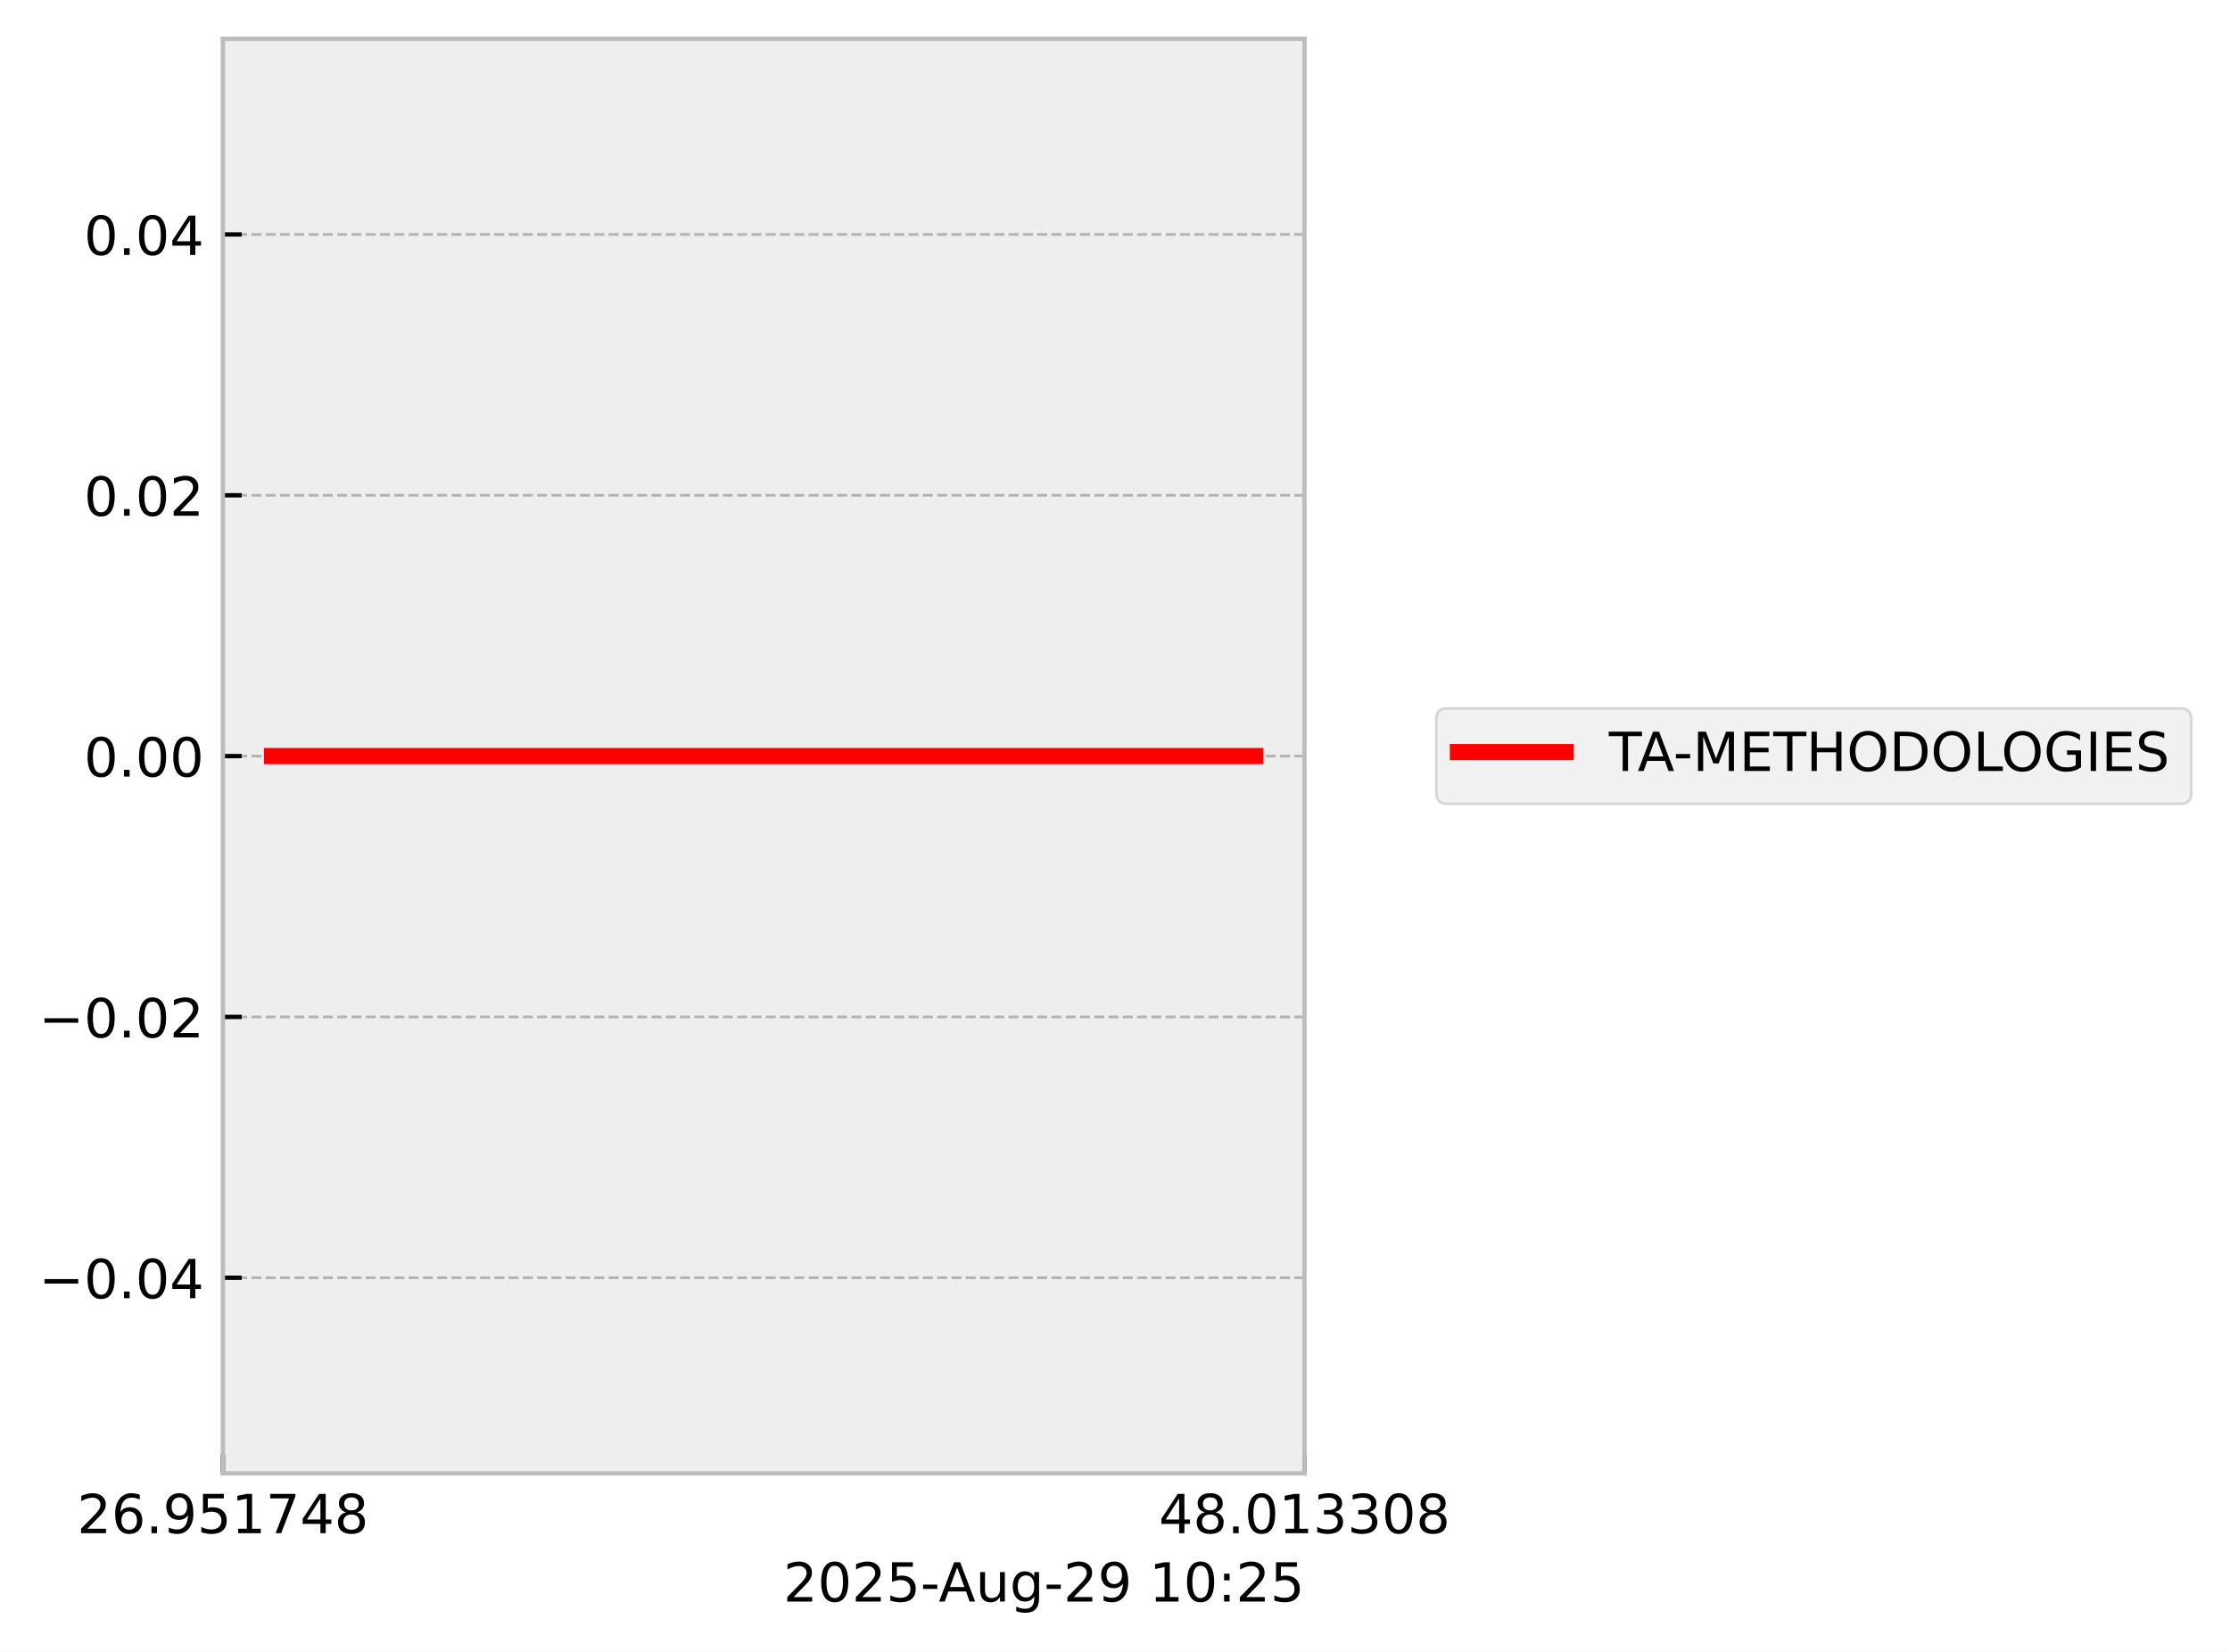
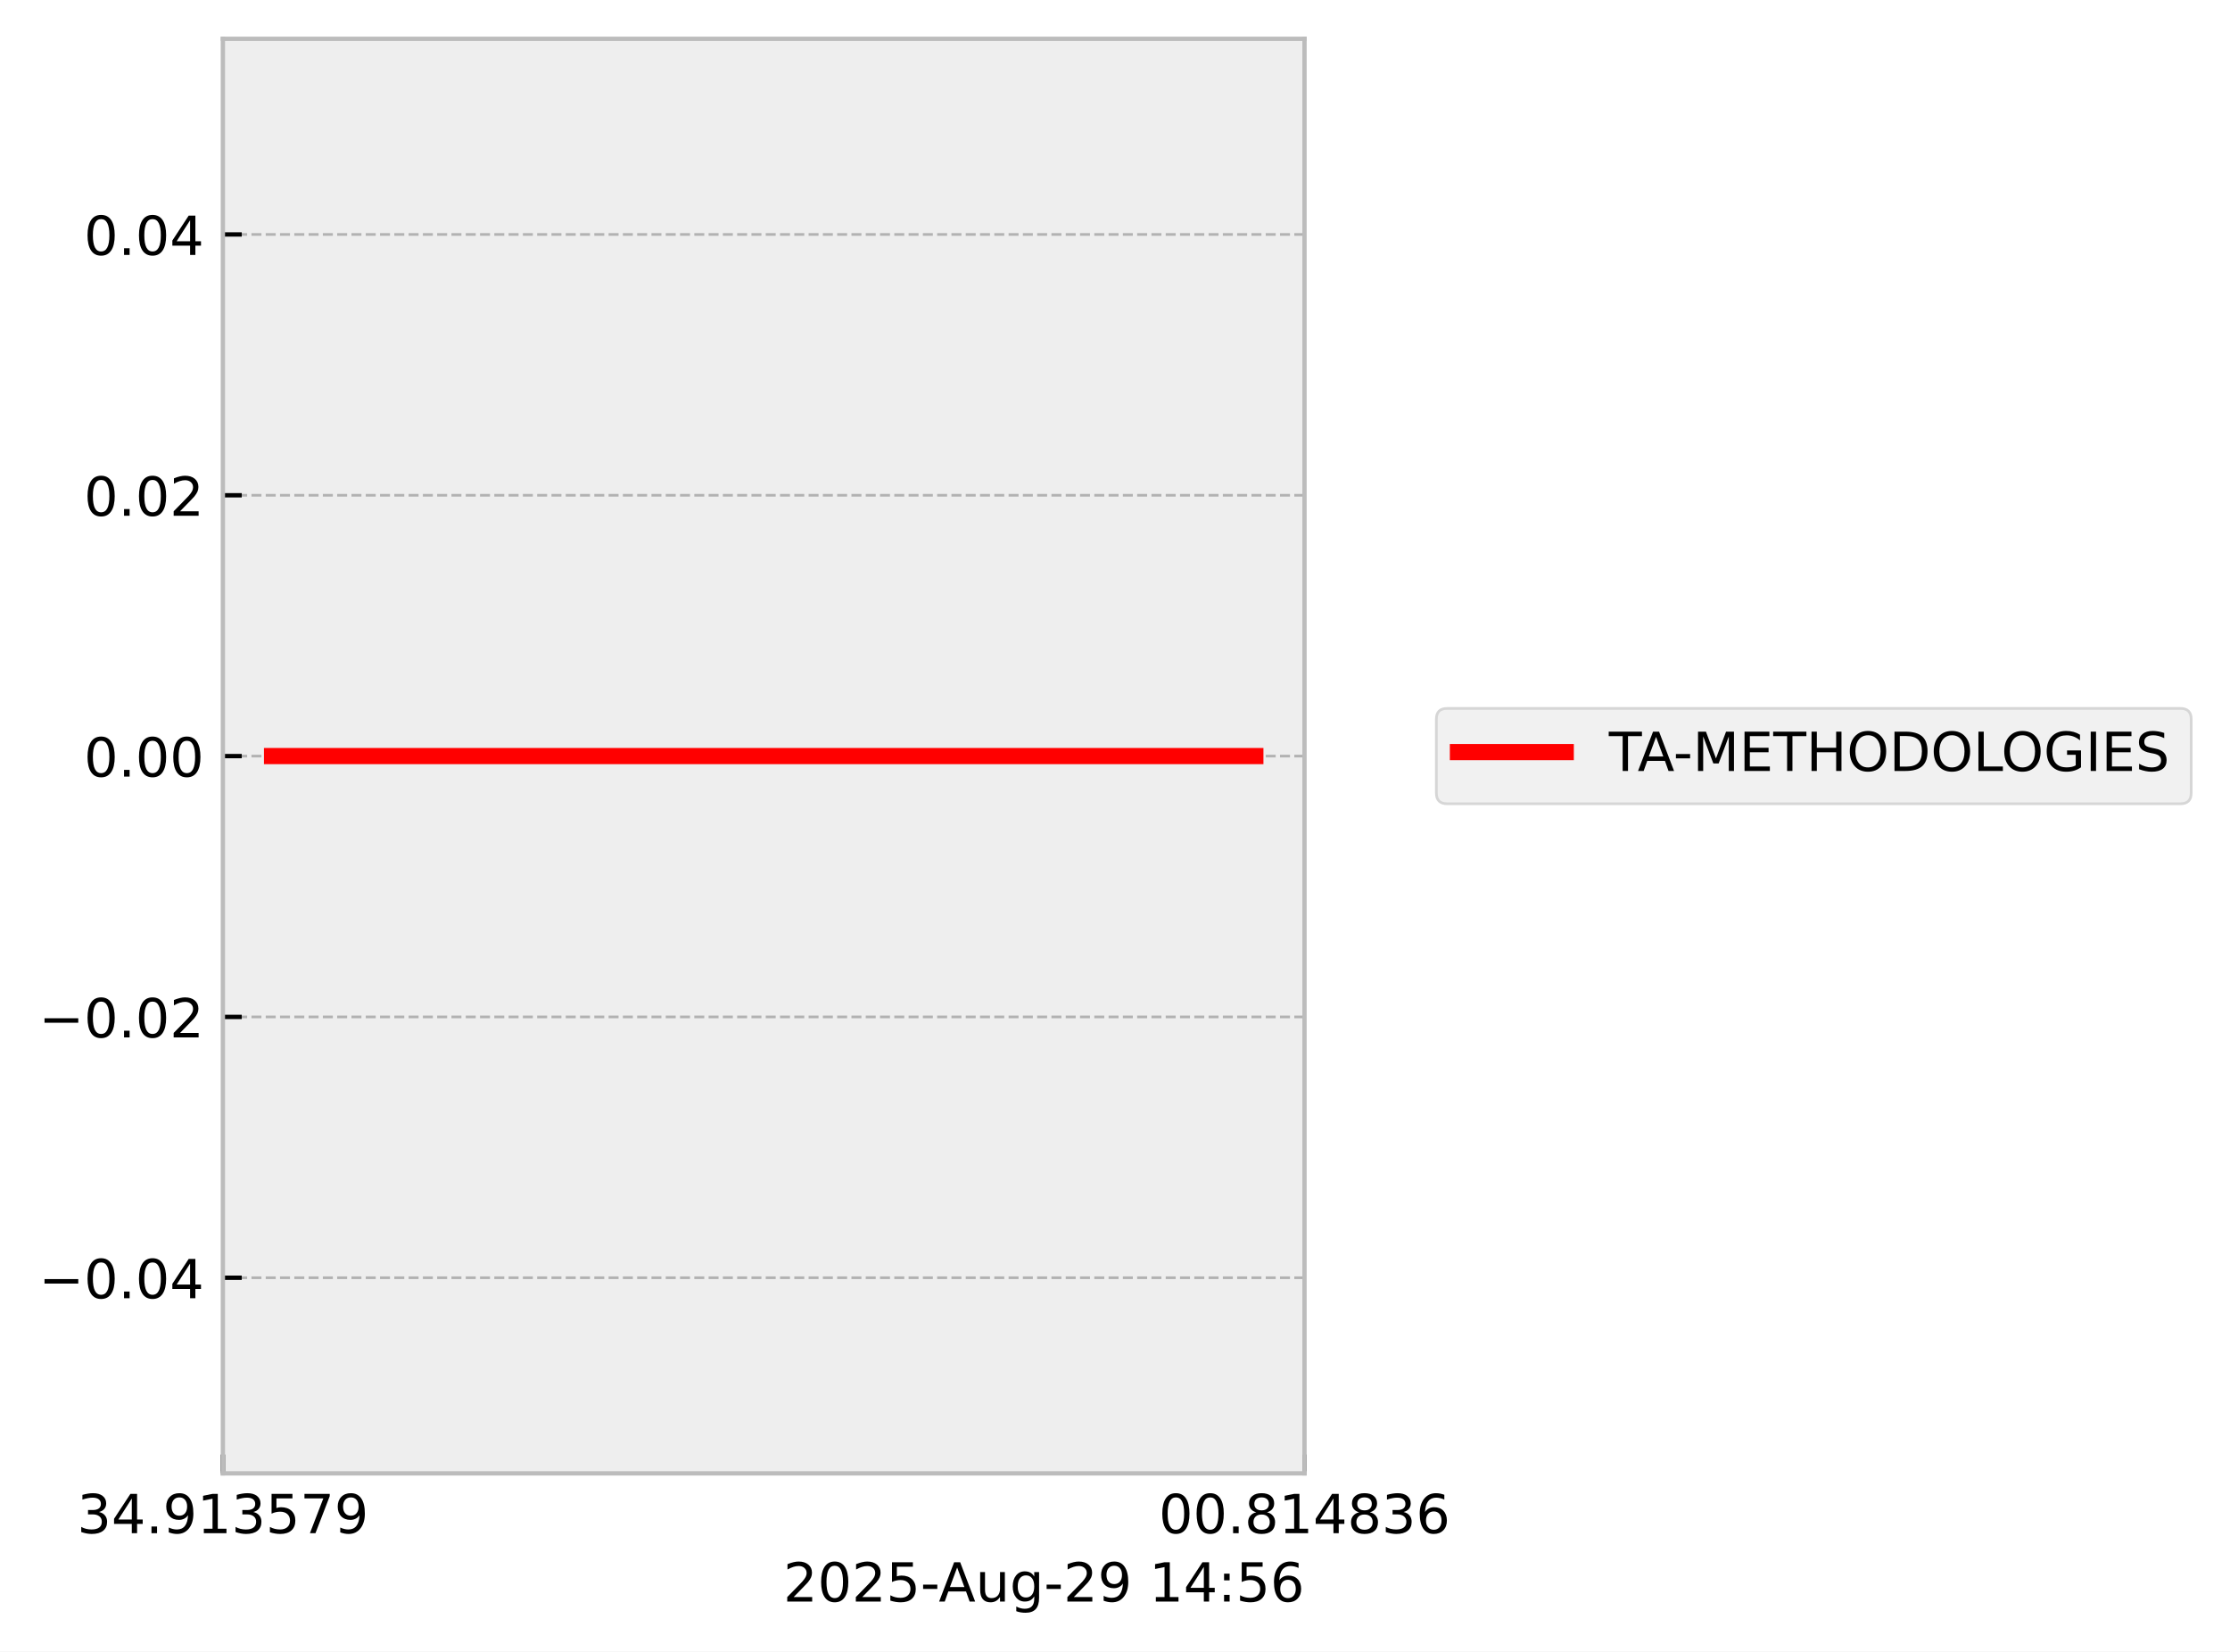
<svg xmlns="http://www.w3.org/2000/svg" xmlns:xlink="http://www.w3.org/1999/xlink" width="413.672pt" height="306.368pt" viewBox="0 0 413.672 306.368" version="1.1">
  <defs>
    <style type="text/css">*{stroke-linejoin: round; stroke-linecap: butt}</style>
  </defs>
  <g id="figure_1">
    <g id="patch_1">
      <path d="M 0 306.368  L 413.672 306.368  L 413.672 0  L 0 0  z " style="fill: #ffffff" />
    </g>
    <g id="axes_1">
      <g id="patch_2">
        <path d="M 41.345 273.312  L 241.991 273.312  L 241.991 7.2  L 41.345 7.2  z " style="fill: #eeeeee" />
      </g>
      <g id="matplotlib.axis_1">
        <g id="xtick_1">
          <g id="line2d_1">
-             <path d="M 41.345 273.312  L 41.345 7.2  " clip-path="url(#p2e32820d87)" style="fill: none; stroke-dasharray: 1.85,0.8; stroke-dashoffset: 0; stroke: #b2b2b2; stroke-width: 0.5" />
+             <path d="M 41.345 273.312  L 41.345 7.2  " clip-path="url(#p875788aa4f)" style="fill: none; stroke-dasharray: 1.85,0.8; stroke-dashoffset: 0; stroke: #b2b2b2; stroke-width: 0.5" />
          </g>
          <g id="line2d_2">
            <defs>
-               <path id="mbe0689ad53" d="M 0 0  L 0 -3.5  " style="stroke: #000000; stroke-width: 0.8" />
-             </defs>
-             <g>
-               <use xlink:href="#mbe0689ad53" x="41.345" y="273.312" style="stroke: #000000; stroke-width: 0.8" />
+               <path id="m408a19e447" d="M 0 0  L 0 -3.5  " style="stroke: #000000; stroke-width: 0.8" />
+             </defs>
+             <g>
+               <use xlink:href="#m408a19e447" x="41.345" y="273.312" style="stroke: #000000; stroke-width: 0.8" />
            </g>
          </g>
          <g id="text_1">
            <g transform="translate(14.30625 284.4104) scale(0.1 -0.1)">
              <defs>
-                 <path id="DejaVuSans-32" d="M 1228 531  L 3431 531  L 3431 0  L 469 0  L 469 531  Q 828 903 1448 1529  Q 2069 2156 2228 2338  Q 2531 2678 2651 2914  Q 2772 3150 2772 3378  Q 2772 3750 2511 3984  Q 2250 4219 1831 4219  Q 1534 4219 1204 4116  Q 875 4013 500 3803  L 500 4441  Q 881 4594 1212 4672  Q 1544 4750 1819 4750  Q 2544 4750 2975 4387  Q 3406 4025 3406 3419  Q 3406 3131 3298 2873  Q 3191 2616 2906 2266  Q 2828 2175 2409 1742  Q 1991 1309 1228 531  z " transform="scale(0.015625)" />
-                 <path id="DejaVuSans-36" d="M 2113 2584  Q 1688 2584 1439 2293  Q 1191 2003 1191 1497  Q 1191 994 1439 701  Q 1688 409 2113 409  Q 2538 409 2786 701  Q 3034 994 3034 1497  Q 3034 2003 2786 2293  Q 2538 2584 2113 2584  z M 3366 4563  L 3366 3988  Q 3128 4100 2886 4159  Q 2644 4219 2406 4219  Q 1781 4219 1451 3797  Q 1122 3375 1075 2522  Q 1259 2794 1537 2939  Q 1816 3084 2150 3084  Q 2853 3084 3261 2657  Q 3669 2231 3669 1497  Q 3669 778 3244 343  Q 2819 -91 2113 -91  Q 1303 -91 875 529  Q 447 1150 447 2328  Q 447 3434 972 4092  Q 1497 4750 2381 4750  Q 2619 4750 2861 4703  Q 3103 4656 3366 4563  z " transform="scale(0.015625)" />
+                 <path id="DejaVuSans-33" d="M 2597 2516  Q 3050 2419 3304 2112  Q 3559 1806 3559 1356  Q 3559 666 3084 287  Q 2609 -91 1734 -91  Q 1441 -91 1130 -33  Q 819 25 488 141  L 488 750  Q 750 597 1062 519  Q 1375 441 1716 441  Q 2309 441 2620 675  Q 2931 909 2931 1356  Q 2931 1769 2642 2001  Q 2353 2234 1838 2234  L 1294 2234  L 1294 2753  L 1863 2753  Q 2328 2753 2575 2939  Q 2822 3125 2822 3475  Q 2822 3834 2567 4026  Q 2313 4219 1838 4219  Q 1578 4219 1281 4162  Q 984 4106 628 3988  L 628 4550  Q 988 4650 1302 4700  Q 1616 4750 1894 4750  Q 2613 4750 3031 4423  Q 3450 4097 3450 3541  Q 3450 3153 3228 2886  Q 3006 2619 2597 2516  z " transform="scale(0.015625)" />
+                 <path id="DejaVuSans-34" d="M 2419 4116  L 825 1625  L 2419 1625  L 2419 4116  z M 2253 4666  L 3047 4666  L 3047 1625  L 3713 1625  L 3713 1100  L 3047 1100  L 3047 0  L 2419 0  L 2419 1100  L 313 1100  L 313 1709  L 2253 4666  z " transform="scale(0.015625)" />
                <path id="DejaVuSans-2e" d="M 684 794  L 1344 794  L 1344 0  L 684 0  L 684 794  z " transform="scale(0.015625)" />
                <path id="DejaVuSans-39" d="M 703 97  L 703 672  Q 941 559 1184 500  Q 1428 441 1663 441  Q 2288 441 2617 861  Q 2947 1281 2994 2138  Q 2813 1869 2534 1725  Q 2256 1581 1919 1581  Q 1219 1581 811 2004  Q 403 2428 403 3163  Q 403 3881 828 4315  Q 1253 4750 1959 4750  Q 2769 4750 3195 4129  Q 3622 3509 3622 2328  Q 3622 1225 3098 567  Q 2575 -91 1691 -91  Q 1453 -91 1209 -44  Q 966 3 703 97  z M 1959 2075  Q 2384 2075 2632 2365  Q 2881 2656 2881 3163  Q 2881 3666 2632 3958  Q 2384 4250 1959 4250  Q 1534 4250 1286 3958  Q 1038 3666 1038 3163  Q 1038 2656 1286 2365  Q 1534 2075 1959 2075  z " transform="scale(0.015625)" />
+                 <path id="DejaVuSans-31" d="M 794 531  L 1825 531  L 1825 4091  L 703 3866  L 703 4441  L 1819 4666  L 2450 4666  L 2450 531  L 3481 531  L 3481 0  L 794 0  L 794 531  z " transform="scale(0.015625)" />
                <path id="DejaVuSans-35" d="M 691 4666  L 3169 4666  L 3169 4134  L 1269 4134  L 1269 2991  Q 1406 3038 1543 3061  Q 1681 3084 1819 3084  Q 2600 3084 3056 2656  Q 3513 2228 3513 1497  Q 3513 744 3044 326  Q 2575 -91 1722 -91  Q 1428 -91 1123 -41  Q 819 9 494 109  L 494 744  Q 775 591 1075 516  Q 1375 441 1709 441  Q 2250 441 2565 725  Q 2881 1009 2881 1497  Q 2881 1984 2565 2268  Q 2250 2553 1709 2553  Q 1456 2553 1204 2497  Q 953 2441 691 2322  L 691 4666  z " transform="scale(0.015625)" />
-                 <path id="DejaVuSans-31" d="M 794 531  L 1825 531  L 1825 4091  L 703 3866  L 703 4441  L 1819 4666  L 2450 4666  L 2450 531  L 3481 531  L 3481 0  L 794 0  L 794 531  z " transform="scale(0.015625)" />
                <path id="DejaVuSans-37" d="M 525 4666  L 3525 4666  L 3525 4397  L 1831 0  L 1172 0  L 2766 4134  L 525 4134  L 525 4666  z " transform="scale(0.015625)" />
-                 <path id="DejaVuSans-34" d="M 2419 4116  L 825 1625  L 2419 1625  L 2419 4116  z M 2253 4666  L 3047 4666  L 3047 1625  L 3713 1625  L 3713 1100  L 3047 1100  L 3047 0  L 2419 0  L 2419 1100  L 313 1100  L 313 1709  L 2253 4666  z " transform="scale(0.015625)" />
-                 <path id="DejaVuSans-38" d="M 2034 2216  Q 1584 2216 1326 1975  Q 1069 1734 1069 1313  Q 1069 891 1326 650  Q 1584 409 2034 409  Q 2484 409 2743 651  Q 3003 894 3003 1313  Q 3003 1734 2745 1975  Q 2488 2216 2034 2216  z M 1403 2484  Q 997 2584 770 2862  Q 544 3141 544 3541  Q 544 4100 942 4425  Q 1341 4750 2034 4750  Q 2731 4750 3128 4425  Q 3525 4100 3525 3541  Q 3525 3141 3298 2862  Q 3072 2584 2669 2484  Q 3125 2378 3379 2068  Q 3634 1759 3634 1313  Q 3634 634 3220 271  Q 2806 -91 2034 -91  Q 1263 -91 848 271  Q 434 634 434 1313  Q 434 1759 690 2068  Q 947 2378 1403 2484  z M 1172 3481  Q 1172 3119 1398 2916  Q 1625 2713 2034 2713  Q 2441 2713 2670 2916  Q 2900 3119 2900 3481  Q 2900 3844 2670 4047  Q 2441 4250 2034 4250  Q 1625 4250 1398 4047  Q 1172 3844 1172 3481  z " transform="scale(0.015625)" />
              </defs>
-               <use xlink:href="#DejaVuSans-32" />
-               <use xlink:href="#DejaVuSans-36" transform="translate(63.62305 0)" />
+               <use xlink:href="#DejaVuSans-33" />
+               <use xlink:href="#DejaVuSans-34" transform="translate(63.62305 0)" />
              <use xlink:href="#DejaVuSans-2e" transform="translate(127.2461 0)" />
              <use xlink:href="#DejaVuSans-39" transform="translate(159.0332 0)" />
-               <use xlink:href="#DejaVuSans-35" transform="translate(222.6562 0)" />
-               <use xlink:href="#DejaVuSans-31" transform="translate(286.2793 0)" />
-               <use xlink:href="#DejaVuSans-37" transform="translate(349.9023 0)" />
-               <use xlink:href="#DejaVuSans-34" transform="translate(413.5254 0)" />
-               <use xlink:href="#DejaVuSans-38" transform="translate(477.1484 0)" />
+               <use xlink:href="#DejaVuSans-31" transform="translate(222.6562 0)" />
+               <use xlink:href="#DejaVuSans-33" transform="translate(286.2793 0)" />
+               <use xlink:href="#DejaVuSans-35" transform="translate(349.9023 0)" />
+               <use xlink:href="#DejaVuSans-37" transform="translate(413.5254 0)" />
+               <use xlink:href="#DejaVuSans-39" transform="translate(477.1484 0)" />
            </g>
          </g>
        </g>
        <g id="xtick_2">
          <g id="line2d_3">
-             <path d="M 241.991 273.312  L 241.991 7.2  " clip-path="url(#p2e32820d87)" style="fill: none; stroke-dasharray: 1.85,0.8; stroke-dashoffset: 0; stroke: #b2b2b2; stroke-width: 0.5" />
+             <path d="M 241.991 273.312  L 241.991 7.2  " clip-path="url(#p875788aa4f)" style="fill: none; stroke-dasharray: 1.85,0.8; stroke-dashoffset: 0; stroke: #b2b2b2; stroke-width: 0.5" />
          </g>
          <g id="line2d_4">
            <g>
-               <use xlink:href="#mbe0689ad53" x="241.991" y="273.312" style="stroke: #000000; stroke-width: 0.8" />
+               <use xlink:href="#m408a19e447" x="241.991" y="273.312" style="stroke: #000000; stroke-width: 0.8" />
            </g>
          </g>
          <g id="text_2">
            <g transform="translate(214.9522 284.4104) scale(0.1 -0.1)">
              <defs>
                <path id="DejaVuSans-30" d="M 2034 4250  Q 1547 4250 1301 3770  Q 1056 3291 1056 2328  Q 1056 1369 1301 889  Q 1547 409 2034 409  Q 2525 409 2770 889  Q 3016 1369 3016 2328  Q 3016 3291 2770 3770  Q 2525 4250 2034 4250  z M 2034 4750  Q 2819 4750 3233 4129  Q 3647 3509 3647 2328  Q 3647 1150 3233 529  Q 2819 -91 2034 -91  Q 1250 -91 836 529  Q 422 1150 422 2328  Q 422 3509 836 4129  Q 1250 4750 2034 4750  z " transform="scale(0.015625)" />
-                 <path id="DejaVuSans-33" d="M 2597 2516  Q 3050 2419 3304 2112  Q 3559 1806 3559 1356  Q 3559 666 3084 287  Q 2609 -91 1734 -91  Q 1441 -91 1130 -33  Q 819 25 488 141  L 488 750  Q 750 597 1062 519  Q 1375 441 1716 441  Q 2309 441 2620 675  Q 2931 909 2931 1356  Q 2931 1769 2642 2001  Q 2353 2234 1838 2234  L 1294 2234  L 1294 2753  L 1863 2753  Q 2328 2753 2575 2939  Q 2822 3125 2822 3475  Q 2822 3834 2567 4026  Q 2313 4219 1838 4219  Q 1578 4219 1281 4162  Q 984 4106 628 3988  L 628 4550  Q 988 4650 1302 4700  Q 1616 4750 1894 4750  Q 2613 4750 3031 4423  Q 3450 4097 3450 3541  Q 3450 3153 3228 2886  Q 3006 2619 2597 2516  z " transform="scale(0.015625)" />
+                 <path id="DejaVuSans-38" d="M 2034 2216  Q 1584 2216 1326 1975  Q 1069 1734 1069 1313  Q 1069 891 1326 650  Q 1584 409 2034 409  Q 2484 409 2743 651  Q 3003 894 3003 1313  Q 3003 1734 2745 1975  Q 2488 2216 2034 2216  z M 1403 2484  Q 997 2584 770 2862  Q 544 3141 544 3541  Q 544 4100 942 4425  Q 1341 4750 2034 4750  Q 2731 4750 3128 4425  Q 3525 4100 3525 3541  Q 3525 3141 3298 2862  Q 3072 2584 2669 2484  Q 3125 2378 3379 2068  Q 3634 1759 3634 1313  Q 3634 634 3220 271  Q 2806 -91 2034 -91  Q 1263 -91 848 271  Q 434 634 434 1313  Q 434 1759 690 2068  Q 947 2378 1403 2484  z M 1172 3481  Q 1172 3119 1398 2916  Q 1625 2713 2034 2713  Q 2441 2713 2670 2916  Q 2900 3119 2900 3481  Q 2900 3844 2670 4047  Q 2441 4250 2034 4250  Q 1625 4250 1398 4047  Q 1172 3844 1172 3481  z " transform="scale(0.015625)" />
+                 <path id="DejaVuSans-36" d="M 2113 2584  Q 1688 2584 1439 2293  Q 1191 2003 1191 1497  Q 1191 994 1439 701  Q 1688 409 2113 409  Q 2538 409 2786 701  Q 3034 994 3034 1497  Q 3034 2003 2786 2293  Q 2538 2584 2113 2584  z M 3366 4563  L 3366 3988  Q 3128 4100 2886 4159  Q 2644 4219 2406 4219  Q 1781 4219 1451 3797  Q 1122 3375 1075 2522  Q 1259 2794 1537 2939  Q 1816 3084 2150 3084  Q 2853 3084 3261 2657  Q 3669 2231 3669 1497  Q 3669 778 3244 343  Q 2819 -91 2113 -91  Q 1303 -91 875 529  Q 447 1150 447 2328  Q 447 3434 972 4092  Q 1497 4750 2381 4750  Q 2619 4750 2861 4703  Q 3103 4656 3366 4563  z " transform="scale(0.015625)" />
              </defs>
-               <use xlink:href="#DejaVuSans-34" />
-               <use xlink:href="#DejaVuSans-38" transform="translate(63.62305 0)" />
+               <use xlink:href="#DejaVuSans-30" />
+               <use xlink:href="#DejaVuSans-30" transform="translate(63.62305 0)" />
              <use xlink:href="#DejaVuSans-2e" transform="translate(127.2461 0)" />
-               <use xlink:href="#DejaVuSans-30" transform="translate(159.0332 0)" />
+               <use xlink:href="#DejaVuSans-38" transform="translate(159.0332 0)" />
              <use xlink:href="#DejaVuSans-31" transform="translate(222.6562 0)" />
-               <use xlink:href="#DejaVuSans-33" transform="translate(286.2793 0)" />
-               <use xlink:href="#DejaVuSans-33" transform="translate(349.9023 0)" />
-               <use xlink:href="#DejaVuSans-30" transform="translate(413.5254 0)" />
-               <use xlink:href="#DejaVuSans-38" transform="translate(477.1484 0)" />
+               <use xlink:href="#DejaVuSans-34" transform="translate(286.2793 0)" />
+               <use xlink:href="#DejaVuSans-38" transform="translate(349.9023 0)" />
+               <use xlink:href="#DejaVuSans-33" transform="translate(413.5254 0)" />
+               <use xlink:href="#DejaVuSans-36" transform="translate(477.1484 0)" />
            </g>
          </g>
        </g>
        <g id="text_3">
          <g transform="translate(145.3022 297.0886) scale(0.1 -0.1)">
            <defs>
+               <path id="DejaVuSans-32" d="M 1228 531  L 3431 531  L 3431 0  L 469 0  L 469 531  Q 828 903 1448 1529  Q 2069 2156 2228 2338  Q 2531 2678 2651 2914  Q 2772 3150 2772 3378  Q 2772 3750 2511 3984  Q 2250 4219 1831 4219  Q 1534 4219 1204 4116  Q 875 4013 500 3803  L 500 4441  Q 881 4594 1212 4672  Q 1544 4750 1819 4750  Q 2544 4750 2975 4387  Q 3406 4025 3406 3419  Q 3406 3131 3298 2873  Q 3191 2616 2906 2266  Q 2828 2175 2409 1742  Q 1991 1309 1228 531  z " transform="scale(0.015625)" />
              <path id="DejaVuSans-2d" d="M 313 2009  L 1997 2009  L 1997 1497  L 313 1497  L 313 2009  z " transform="scale(0.015625)" />
              <path id="DejaVuSans-41" d="M 2188 4044  L 1331 1722  L 3047 1722  L 2188 4044  z M 1831 4666  L 2547 4666  L 4325 0  L 3669 0  L 3244 1197  L 1141 1197  L 716 0  L 50 0  L 1831 4666  z " transform="scale(0.015625)" />
              <path id="DejaVuSans-75" d="M 544 1381  L 544 3500  L 1119 3500  L 1119 1403  Q 1119 906 1312 657  Q 1506 409 1894 409  Q 2359 409 2629 706  Q 2900 1003 2900 1516  L 2900 3500  L 3475 3500  L 3475 0  L 2900 0  L 2900 538  Q 2691 219 2414 64  Q 2138 -91 1772 -91  Q 1169 -91 856 284  Q 544 659 544 1381  z M 1991 3584  L 1991 3584  z " transform="scale(0.015625)" />
              <path id="DejaVuSans-67" d="M 2906 1791  Q 2906 2416 2648 2759  Q 2391 3103 1925 3103  Q 1463 3103 1205 2759  Q 947 2416 947 1791  Q 947 1169 1205 825  Q 1463 481 1925 481  Q 2391 481 2648 825  Q 2906 1169 2906 1791  z M 3481 434  Q 3481 -459 3084 -895  Q 2688 -1331 1869 -1331  Q 1566 -1331 1297 -1286  Q 1028 -1241 775 -1147  L 775 -588  Q 1028 -725 1275 -790  Q 1522 -856 1778 -856  Q 2344 -856 2625 -561  Q 2906 -266 2906 331  L 2906 616  Q 2728 306 2450 153  Q 2172 0 1784 0  Q 1141 0 747 490  Q 353 981 353 1791  Q 353 2603 747 3093  Q 1141 3584 1784 3584  Q 2172 3584 2450 3431  Q 2728 3278 2906 2969  L 2906 3500  L 3481 3500  L 3481 434  z " transform="scale(0.015625)" />
              <path id="DejaVuSans-20" transform="scale(0.015625)" />
              <path id="DejaVuSans-3a" d="M 750 794  L 1409 794  L 1409 0  L 750 0  L 750 794  z M 750 3309  L 1409 3309  L 1409 2516  L 750 2516  L 750 3309  z " transform="scale(0.015625)" />
            </defs>
            <use xlink:href="#DejaVuSans-32" />
            <use xlink:href="#DejaVuSans-30" transform="translate(63.62305 0)" />
            <use xlink:href="#DejaVuSans-32" transform="translate(127.2461 0)" />
            <use xlink:href="#DejaVuSans-35" transform="translate(190.8691 0)" />
            <use xlink:href="#DejaVuSans-2d" transform="translate(254.4922 0)" />
            <use xlink:href="#DejaVuSans-41" transform="translate(288.3262 0)" />
            <use xlink:href="#DejaVuSans-75" transform="translate(356.7344 0)" />
            <use xlink:href="#DejaVuSans-67" transform="translate(420.1133 0)" />
            <use xlink:href="#DejaVuSans-2d" transform="translate(483.5898 0)" />
            <use xlink:href="#DejaVuSans-32" transform="translate(519.6738 0)" />
            <use xlink:href="#DejaVuSans-39" transform="translate(583.2969 0)" />
            <use xlink:href="#DejaVuSans-20" transform="translate(646.9199 0)" />
            <use xlink:href="#DejaVuSans-31" transform="translate(678.707 0)" />
-             <use xlink:href="#DejaVuSans-30" transform="translate(742.3301 0)" />
+             <use xlink:href="#DejaVuSans-34" transform="translate(742.3301 0)" />
            <use xlink:href="#DejaVuSans-3a" transform="translate(805.9531 0)" />
-             <use xlink:href="#DejaVuSans-32" transform="translate(839.6445 0)" />
-             <use xlink:href="#DejaVuSans-35" transform="translate(903.2676 0)" />
+             <use xlink:href="#DejaVuSans-35" transform="translate(839.6445 0)" />
+             <use xlink:href="#DejaVuSans-36" transform="translate(903.2676 0)" />
          </g>
        </g>
      </g>
      <g id="matplotlib.axis_2">
        <g id="ytick_1">
          <g id="line2d_5">
-             <path d="M 41.345 237.024  L 241.991 237.024  " clip-path="url(#p2e32820d87)" style="fill: none; stroke-dasharray: 1.85,0.8; stroke-dashoffset: 0; stroke: #b2b2b2; stroke-width: 0.5" />
+             <path d="M 41.345 237.024  L 241.991 237.024  " clip-path="url(#p875788aa4f)" style="fill: none; stroke-dasharray: 1.85,0.8; stroke-dashoffset: 0; stroke: #b2b2b2; stroke-width: 0.5" />
          </g>
          <g id="line2d_6">
            <defs>
-               <path id="m565f85e769" d="M 0 0  L 3.5 0  " style="stroke: #000000; stroke-width: 0.8" />
-             </defs>
-             <g>
-               <use xlink:href="#m565f85e769" x="41.345" y="237.024" style="stroke: #000000; stroke-width: 0.8" />
+               <path id="m51547e6d7f" d="M 0 0  L 3.5 0  " style="stroke: #000000; stroke-width: 0.8" />
+             </defs>
+             <g>
+               <use xlink:href="#m51547e6d7f" x="41.345" y="237.024" style="stroke: #000000; stroke-width: 0.8" />
            </g>
          </g>
          <g id="text_4">
            <g transform="translate(7.2 240.8232) scale(0.1 -0.1)">
              <defs>
                <path id="DejaVuSans-2212" d="M 678 2272  L 4684 2272  L 4684 1741  L 678 1741  L 678 2272  z " transform="scale(0.015625)" />
              </defs>
              <use xlink:href="#DejaVuSans-2212" />
              <use xlink:href="#DejaVuSans-30" transform="translate(83.78906 0)" />
              <use xlink:href="#DejaVuSans-2e" transform="translate(147.4121 0)" />
              <use xlink:href="#DejaVuSans-30" transform="translate(179.1992 0)" />
              <use xlink:href="#DejaVuSans-34" transform="translate(242.8223 0)" />
            </g>
          </g>
        </g>
        <g id="ytick_2">
          <g id="line2d_7">
-             <path d="M 41.345 188.64  L 241.991 188.64  " clip-path="url(#p2e32820d87)" style="fill: none; stroke-dasharray: 1.85,0.8; stroke-dashoffset: 0; stroke: #b2b2b2; stroke-width: 0.5" />
+             <path d="M 41.345 188.64  L 241.991 188.64  " clip-path="url(#p875788aa4f)" style="fill: none; stroke-dasharray: 1.85,0.8; stroke-dashoffset: 0; stroke: #b2b2b2; stroke-width: 0.5" />
          </g>
          <g id="line2d_8">
            <g>
-               <use xlink:href="#m565f85e769" x="41.345" y="188.64" style="stroke: #000000; stroke-width: 0.8" />
+               <use xlink:href="#m51547e6d7f" x="41.345" y="188.64" style="stroke: #000000; stroke-width: 0.8" />
            </g>
          </g>
          <g id="text_5">
            <g transform="translate(7.2 192.4392) scale(0.1 -0.1)">
              <use xlink:href="#DejaVuSans-2212" />
              <use xlink:href="#DejaVuSans-30" transform="translate(83.78906 0)" />
              <use xlink:href="#DejaVuSans-2e" transform="translate(147.4121 0)" />
              <use xlink:href="#DejaVuSans-30" transform="translate(179.1992 0)" />
              <use xlink:href="#DejaVuSans-32" transform="translate(242.8223 0)" />
            </g>
          </g>
        </g>
        <g id="ytick_3">
          <g id="line2d_9">
-             <path d="M 41.345 140.256  L 241.991 140.256  " clip-path="url(#p2e32820d87)" style="fill: none; stroke-dasharray: 1.85,0.8; stroke-dashoffset: 0; stroke: #b2b2b2; stroke-width: 0.5" />
+             <path d="M 41.345 140.256  L 241.991 140.256  " clip-path="url(#p875788aa4f)" style="fill: none; stroke-dasharray: 1.85,0.8; stroke-dashoffset: 0; stroke: #b2b2b2; stroke-width: 0.5" />
          </g>
          <g id="line2d_10">
            <g>
-               <use xlink:href="#m565f85e769" x="41.345" y="140.256" style="stroke: #000000; stroke-width: 0.8" />
+               <use xlink:href="#m51547e6d7f" x="41.345" y="140.256" style="stroke: #000000; stroke-width: 0.8" />
            </g>
          </g>
          <g id="text_6">
            <g transform="translate(15.57969 144.0552) scale(0.1 -0.1)">
              <use xlink:href="#DejaVuSans-30" />
              <use xlink:href="#DejaVuSans-2e" transform="translate(63.62305 0)" />
              <use xlink:href="#DejaVuSans-30" transform="translate(95.41016 0)" />
              <use xlink:href="#DejaVuSans-30" transform="translate(159.0332 0)" />
            </g>
          </g>
        </g>
        <g id="ytick_4">
          <g id="line2d_11">
-             <path d="M 41.345 91.872  L 241.991 91.872  " clip-path="url(#p2e32820d87)" style="fill: none; stroke-dasharray: 1.85,0.8; stroke-dashoffset: 0; stroke: #b2b2b2; stroke-width: 0.5" />
+             <path d="M 41.345 91.872  L 241.991 91.872  " clip-path="url(#p875788aa4f)" style="fill: none; stroke-dasharray: 1.85,0.8; stroke-dashoffset: 0; stroke: #b2b2b2; stroke-width: 0.5" />
          </g>
          <g id="line2d_12">
            <g>
-               <use xlink:href="#m565f85e769" x="41.345" y="91.872" style="stroke: #000000; stroke-width: 0.8" />
+               <use xlink:href="#m51547e6d7f" x="41.345" y="91.872" style="stroke: #000000; stroke-width: 0.8" />
            </g>
          </g>
          <g id="text_7">
            <g transform="translate(15.57969 95.67122) scale(0.1 -0.1)">
              <use xlink:href="#DejaVuSans-30" />
              <use xlink:href="#DejaVuSans-2e" transform="translate(63.62305 0)" />
              <use xlink:href="#DejaVuSans-30" transform="translate(95.41016 0)" />
              <use xlink:href="#DejaVuSans-32" transform="translate(159.0332 0)" />
            </g>
          </g>
        </g>
        <g id="ytick_5">
          <g id="line2d_13">
-             <path d="M 41.345 43.488  L 241.991 43.488  " clip-path="url(#p2e32820d87)" style="fill: none; stroke-dasharray: 1.85,0.8; stroke-dashoffset: 0; stroke: #b2b2b2; stroke-width: 0.5" />
+             <path d="M 41.345 43.488  L 241.991 43.488  " clip-path="url(#p875788aa4f)" style="fill: none; stroke-dasharray: 1.85,0.8; stroke-dashoffset: 0; stroke: #b2b2b2; stroke-width: 0.5" />
          </g>
          <g id="line2d_14">
            <g>
-               <use xlink:href="#m565f85e769" x="41.345" y="43.488" style="stroke: #000000; stroke-width: 0.8" />
+               <use xlink:href="#m51547e6d7f" x="41.345" y="43.488" style="stroke: #000000; stroke-width: 0.8" />
            </g>
          </g>
          <g id="text_8">
            <g transform="translate(15.57969 47.28722) scale(0.1 -0.1)">
              <use xlink:href="#DejaVuSans-30" />
              <use xlink:href="#DejaVuSans-2e" transform="translate(63.62305 0)" />
              <use xlink:href="#DejaVuSans-30" transform="translate(95.41016 0)" />
              <use xlink:href="#DejaVuSans-34" transform="translate(159.0332 0)" />
            </g>
          </g>
        </g>
      </g>
      <g id="line2d_15">
-         <path d="M 50.466 140.256  L 133.164 140.256  L 143.782 140.256  L 146.291 140.256  L 148.549 140.256  L 232.573 140.256  L 232.871 140.256  " clip-path="url(#p2e32820d87)" style="fill: none; stroke: #ff0000; stroke-width: 3; stroke-linecap: square" />
+         <path d="M 50.466 140.256  L 125.293 140.256  L 134.901 140.256  L 137.171 140.256  L 139.214 140.256  L 215.241 140.256  L 229.311 140.256  L 232.871 140.256  " clip-path="url(#p875788aa4f)" style="fill: none; stroke: #ff0000; stroke-width: 3; stroke-linecap: square" />
      </g>
      <g id="patch_3">
        <path d="M 41.345 273.312  L 41.345 7.2  " style="fill: none; stroke: #bcbcbc; stroke-width: 0.8; stroke-linejoin: miter; stroke-linecap: square" />
      </g>
      <g id="patch_4">
        <path d="M 241.991 273.312  L 241.991 7.2  " style="fill: none; stroke: #bcbcbc; stroke-width: 0.8; stroke-linejoin: miter; stroke-linecap: square" />
      </g>
      <g id="patch_5">
        <path d="M 41.345 273.312  L 241.991 273.312  " style="fill: none; stroke: #bcbcbc; stroke-width: 0.8; stroke-linejoin: miter; stroke-linecap: square" />
      </g>
      <g id="patch_6">
        <path d="M 41.345 7.2  L 241.991 7.2  " style="fill: none; stroke: #bcbcbc; stroke-width: 0.8; stroke-linejoin: miter; stroke-linecap: square" />
      </g>
    </g>
    <g id="axes_2">
      <g id="legend_1">
        <g id="patch_7">
          <path d="M 268.45 149.095  L 404.472 149.095  Q 406.472 149.095 406.472 147.095  L 406.472 133.417  Q 406.472 131.417 404.472 131.417  L 268.45 131.417  Q 266.45 131.417 266.45 133.417  L 266.45 147.095  Q 266.45 149.095 268.45 149.095  z " style="fill: #eeeeee; opacity: 0.8; stroke: #cccccc; stroke-width: 0.5; stroke-linejoin: miter" />
        </g>
        <g id="line2d_16">
          <path d="M 270.45 139.515  L 280.45 139.515  L 290.45 139.515  " style="fill: none; stroke: #ff0000; stroke-width: 3; stroke-linecap: square" />
        </g>
        <g id="text_9">
          <g transform="translate(298.4501 143.0154) scale(0.1 -0.1)">
            <defs>
              <path id="DejaVuSans-54" d="M -19 4666  L 3928 4666  L 3928 4134  L 2272 4134  L 2272 0  L 1638 0  L 1638 4134  L -19 4134  L -19 4666  z " transform="scale(0.015625)" />
              <path id="DejaVuSans-4d" d="M 628 4666  L 1569 4666  L 2759 1491  L 3956 4666  L 4897 4666  L 4897 0  L 4281 0  L 4281 4097  L 3078 897  L 2444 897  L 1241 4097  L 1241 0  L 628 0  L 628 4666  z " transform="scale(0.015625)" />
              <path id="DejaVuSans-45" d="M 628 4666  L 3578 4666  L 3578 4134  L 1259 4134  L 1259 2753  L 3481 2753  L 3481 2222  L 1259 2222  L 1259 531  L 3634 531  L 3634 0  L 628 0  L 628 4666  z " transform="scale(0.015625)" />
              <path id="DejaVuSans-48" d="M 628 4666  L 1259 4666  L 1259 2753  L 3553 2753  L 3553 4666  L 4184 4666  L 4184 0  L 3553 0  L 3553 2222  L 1259 2222  L 1259 0  L 628 0  L 628 4666  z " transform="scale(0.015625)" />
              <path id="DejaVuSans-4f" d="M 2522 4238  Q 1834 4238 1429 3725  Q 1025 3213 1025 2328  Q 1025 1447 1429 934  Q 1834 422 2522 422  Q 3209 422 3611 934  Q 4013 1447 4013 2328  Q 4013 3213 3611 3725  Q 3209 4238 2522 4238  z M 2522 4750  Q 3503 4750 4090 4092  Q 4678 3434 4678 2328  Q 4678 1225 4090 567  Q 3503 -91 2522 -91  Q 1538 -91 948 565  Q 359 1222 359 2328  Q 359 3434 948 4092  Q 1538 4750 2522 4750  z " transform="scale(0.015625)" />
              <path id="DejaVuSans-44" d="M 1259 4147  L 1259 519  L 2022 519  Q 2988 519 3436 956  Q 3884 1394 3884 2338  Q 3884 3275 3436 3711  Q 2988 4147 2022 4147  L 1259 4147  z M 628 4666  L 1925 4666  Q 3281 4666 3915 4102  Q 4550 3538 4550 2338  Q 4550 1131 3912 565  Q 3275 0 1925 0  L 628 0  L 628 4666  z " transform="scale(0.015625)" />
              <path id="DejaVuSans-4c" d="M 628 4666  L 1259 4666  L 1259 531  L 3531 531  L 3531 0  L 628 0  L 628 4666  z " transform="scale(0.015625)" />
              <path id="DejaVuSans-47" d="M 3809 666  L 3809 1919  L 2778 1919  L 2778 2438  L 4434 2438  L 4434 434  Q 4069 175 3628 42  Q 3188 -91 2688 -91  Q 1594 -91 976 548  Q 359 1188 359 2328  Q 359 3472 976 4111  Q 1594 4750 2688 4750  Q 3144 4750 3555 4637  Q 3966 4525 4313 4306  L 4313 3634  Q 3963 3931 3569 4081  Q 3175 4231 2741 4231  Q 1884 4231 1454 3753  Q 1025 3275 1025 2328  Q 1025 1384 1454 906  Q 1884 428 2741 428  Q 3075 428 3337 486  Q 3600 544 3809 666  z " transform="scale(0.015625)" />
              <path id="DejaVuSans-49" d="M 628 4666  L 1259 4666  L 1259 0  L 628 0  L 628 4666  z " transform="scale(0.015625)" />
              <path id="DejaVuSans-53" d="M 3425 4513  L 3425 3897  Q 3066 4069 2747 4153  Q 2428 4238 2131 4238  Q 1616 4238 1336 4038  Q 1056 3838 1056 3469  Q 1056 3159 1242 3001  Q 1428 2844 1947 2747  L 2328 2669  Q 3034 2534 3370 2195  Q 3706 1856 3706 1288  Q 3706 609 3251 259  Q 2797 -91 1919 -91  Q 1588 -91 1214 -16  Q 841 59 441 206  L 441 856  Q 825 641 1194 531  Q 1563 422 1919 422  Q 2459 422 2753 634  Q 3047 847 3047 1241  Q 3047 1584 2836 1778  Q 2625 1972 2144 2069  L 1759 2144  Q 1053 2284 737 2584  Q 422 2884 422 3419  Q 422 4038 858 4394  Q 1294 4750 2059 4750  Q 2388 4750 2728 4690  Q 3069 4631 3425 4513  z " transform="scale(0.015625)" />
            </defs>
            <use xlink:href="#DejaVuSans-54" />
            <use xlink:href="#DejaVuSans-41" transform="translate(53.33398 0)" />
            <use xlink:href="#DejaVuSans-2d" transform="translate(119.4922 0)" />
            <use xlink:href="#DejaVuSans-4d" transform="translate(155.5762 0)" />
            <use xlink:href="#DejaVuSans-45" transform="translate(241.8555 0)" />
            <use xlink:href="#DejaVuSans-54" transform="translate(305.0391 0)" />
            <use xlink:href="#DejaVuSans-48" transform="translate(366.123 0)" />
            <use xlink:href="#DejaVuSans-4f" transform="translate(441.3184 0)" />
            <use xlink:href="#DejaVuSans-44" transform="translate(520.0293 0)" />
            <use xlink:href="#DejaVuSans-4f" transform="translate(597.0312 0)" />
            <use xlink:href="#DejaVuSans-4c" transform="translate(675.7422 0)" />
            <use xlink:href="#DejaVuSans-4f" transform="translate(727.8301 0)" />
            <use xlink:href="#DejaVuSans-47" transform="translate(806.541 0)" />
            <use xlink:href="#DejaVuSans-49" transform="translate(884.0312 0)" />
            <use xlink:href="#DejaVuSans-45" transform="translate(913.5234 0)" />
            <use xlink:href="#DejaVuSans-53" transform="translate(976.707 0)" />
          </g>
        </g>
      </g>
    </g>
  </g>
  <defs>
-     <clipPath id="p2e32820d87">
+     <clipPath id="p875788aa4f">
      <rect x="41.345" y="7.2" width="200.646" height="266.112" />
    </clipPath>
  </defs>
</svg>
